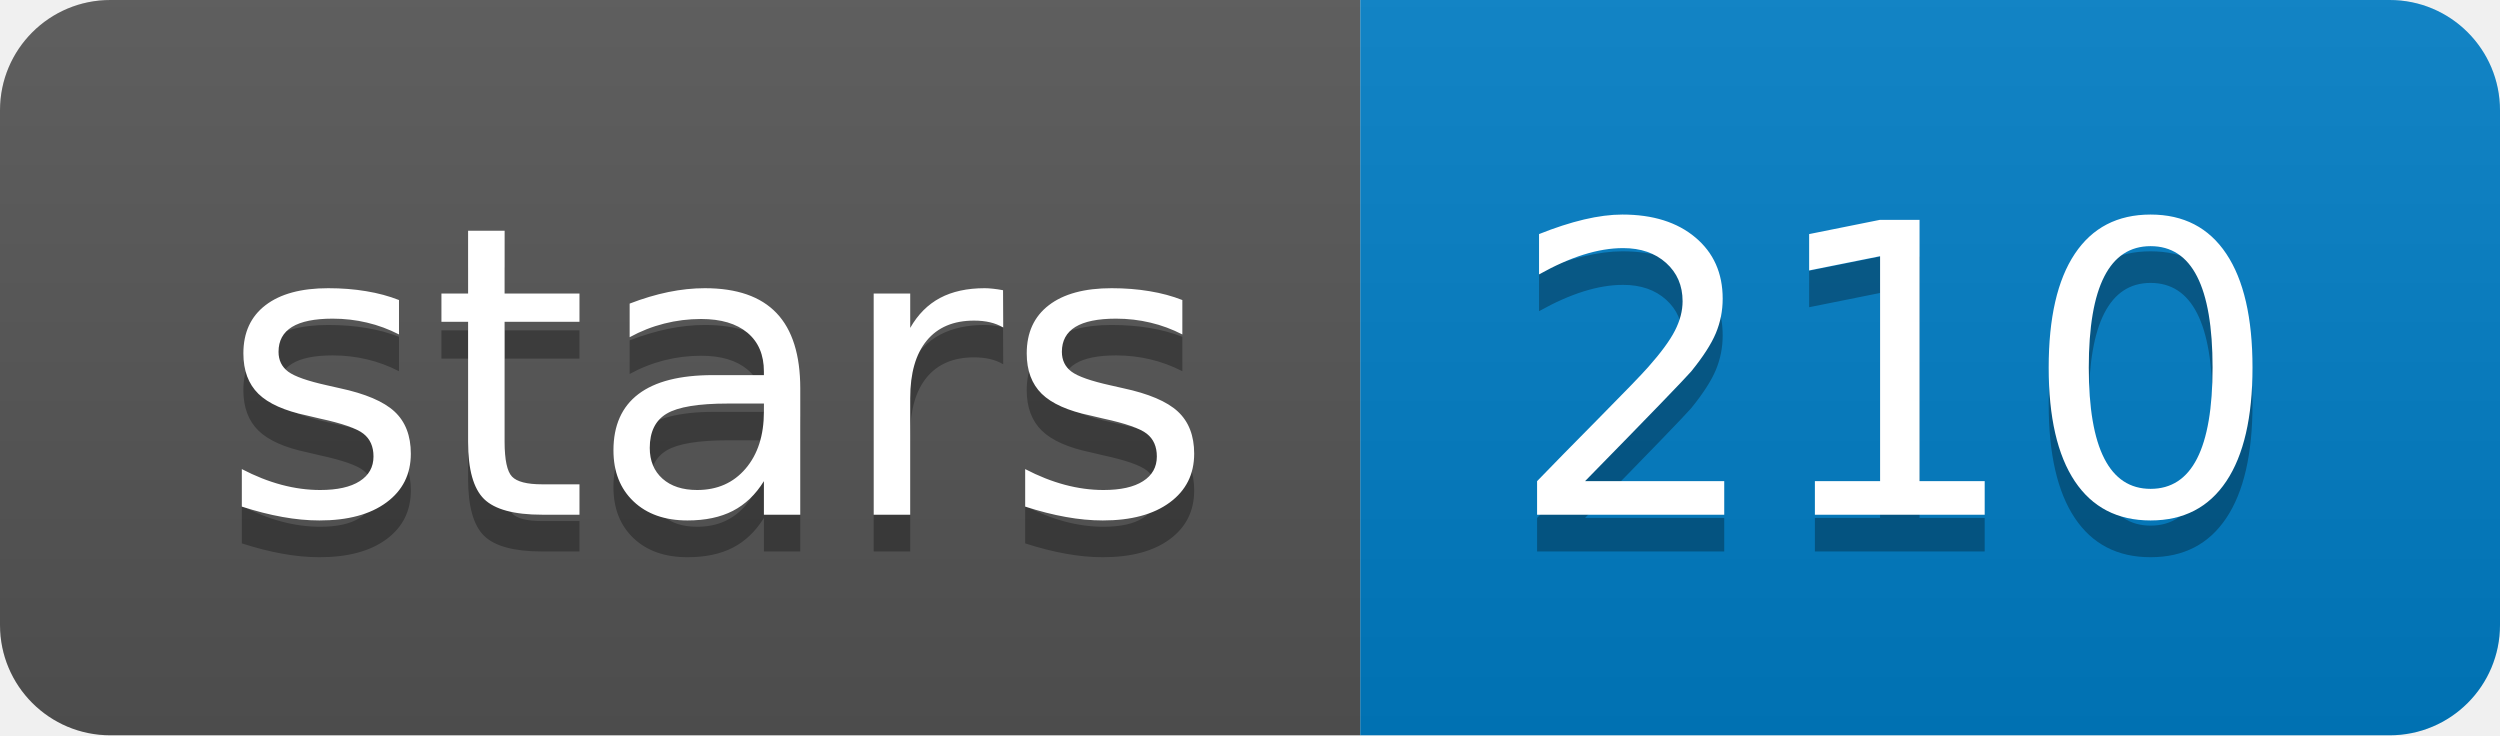
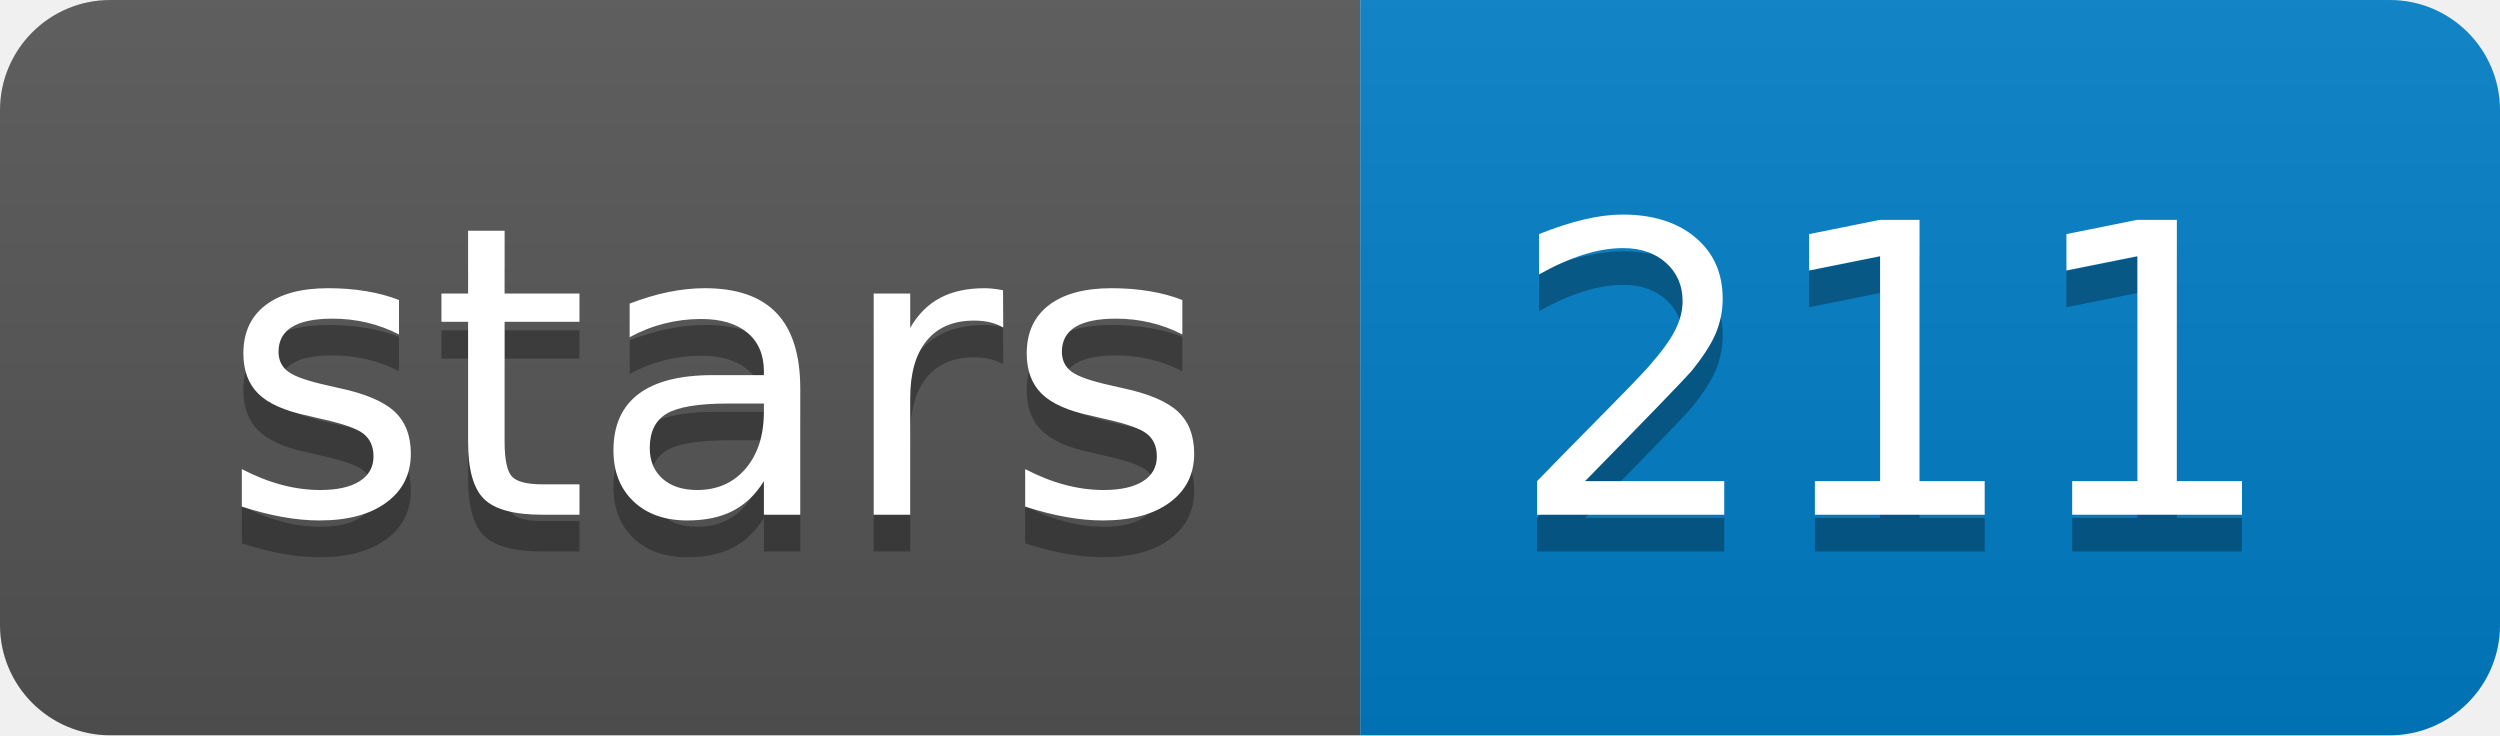
<svg xmlns="http://www.w3.org/2000/svg" width="68" height="20">
  <linearGradient id="b" x2="0" y2="100%">
    <stop offset="0" stop-color="#bbb" stop-opacity=".1" />
    <stop offset="1" stop-opacity=".1" />
  </linearGradient>
  <clipPath id="a">
    <rect width="68" height="20" rx="3" fill="#fff" />
  </clipPath>
  <g clip-path="url(#a)">
    <path fill="#555" d="M0 0h37v20H0z" />
    <path fill="#007ec6" d="M37 0h31v20H37z" />
    <path fill="url(#b)" d="M0 0h68v20H0z" />
  </g>
  <g fill="#fff" text-anchor="middle" font-family="DejaVu Sans,Verdana,Geneva,sans-serif" font-size="110">
    <text x="195" y="150" fill="#010101" fill-opacity=".3" transform="scale(.1)" textLength="270">stars</text>
    <text x="195" y="140" transform="scale(.1)" textLength="270">stars</text>
-     <text x="515" y="150" fill="#010101" fill-opacity=".3" transform="scale(.1)" textLength="210">210</text>
-     <text x="515" y="140" transform="scale(.1)" textLength="210">210</text>
+     <text x="515" y="150" fill="#010101" fill-opacity=".3" transform="scale(.1)" textLength="210">211</text>
+     <text x="515" y="140" transform="scale(.1)" textLength="210">211</text>
  </g>
</svg>
